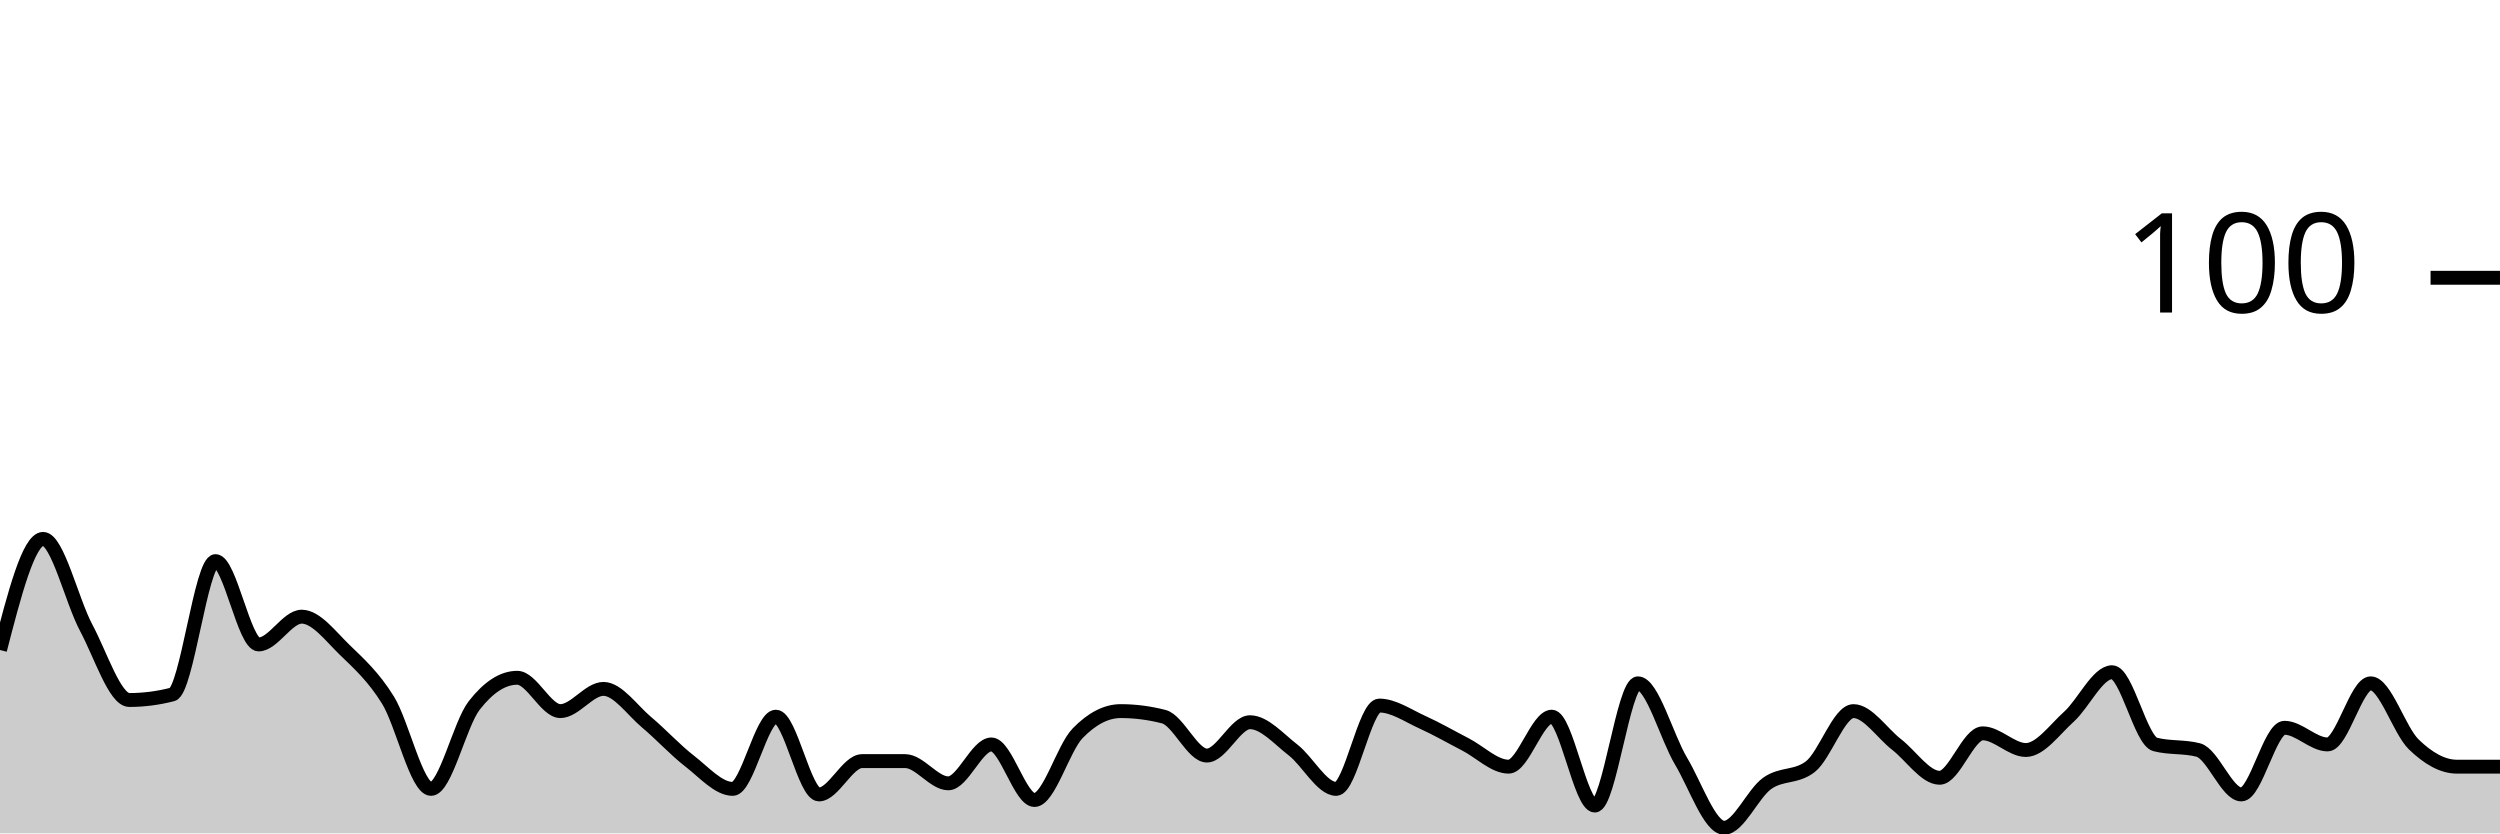
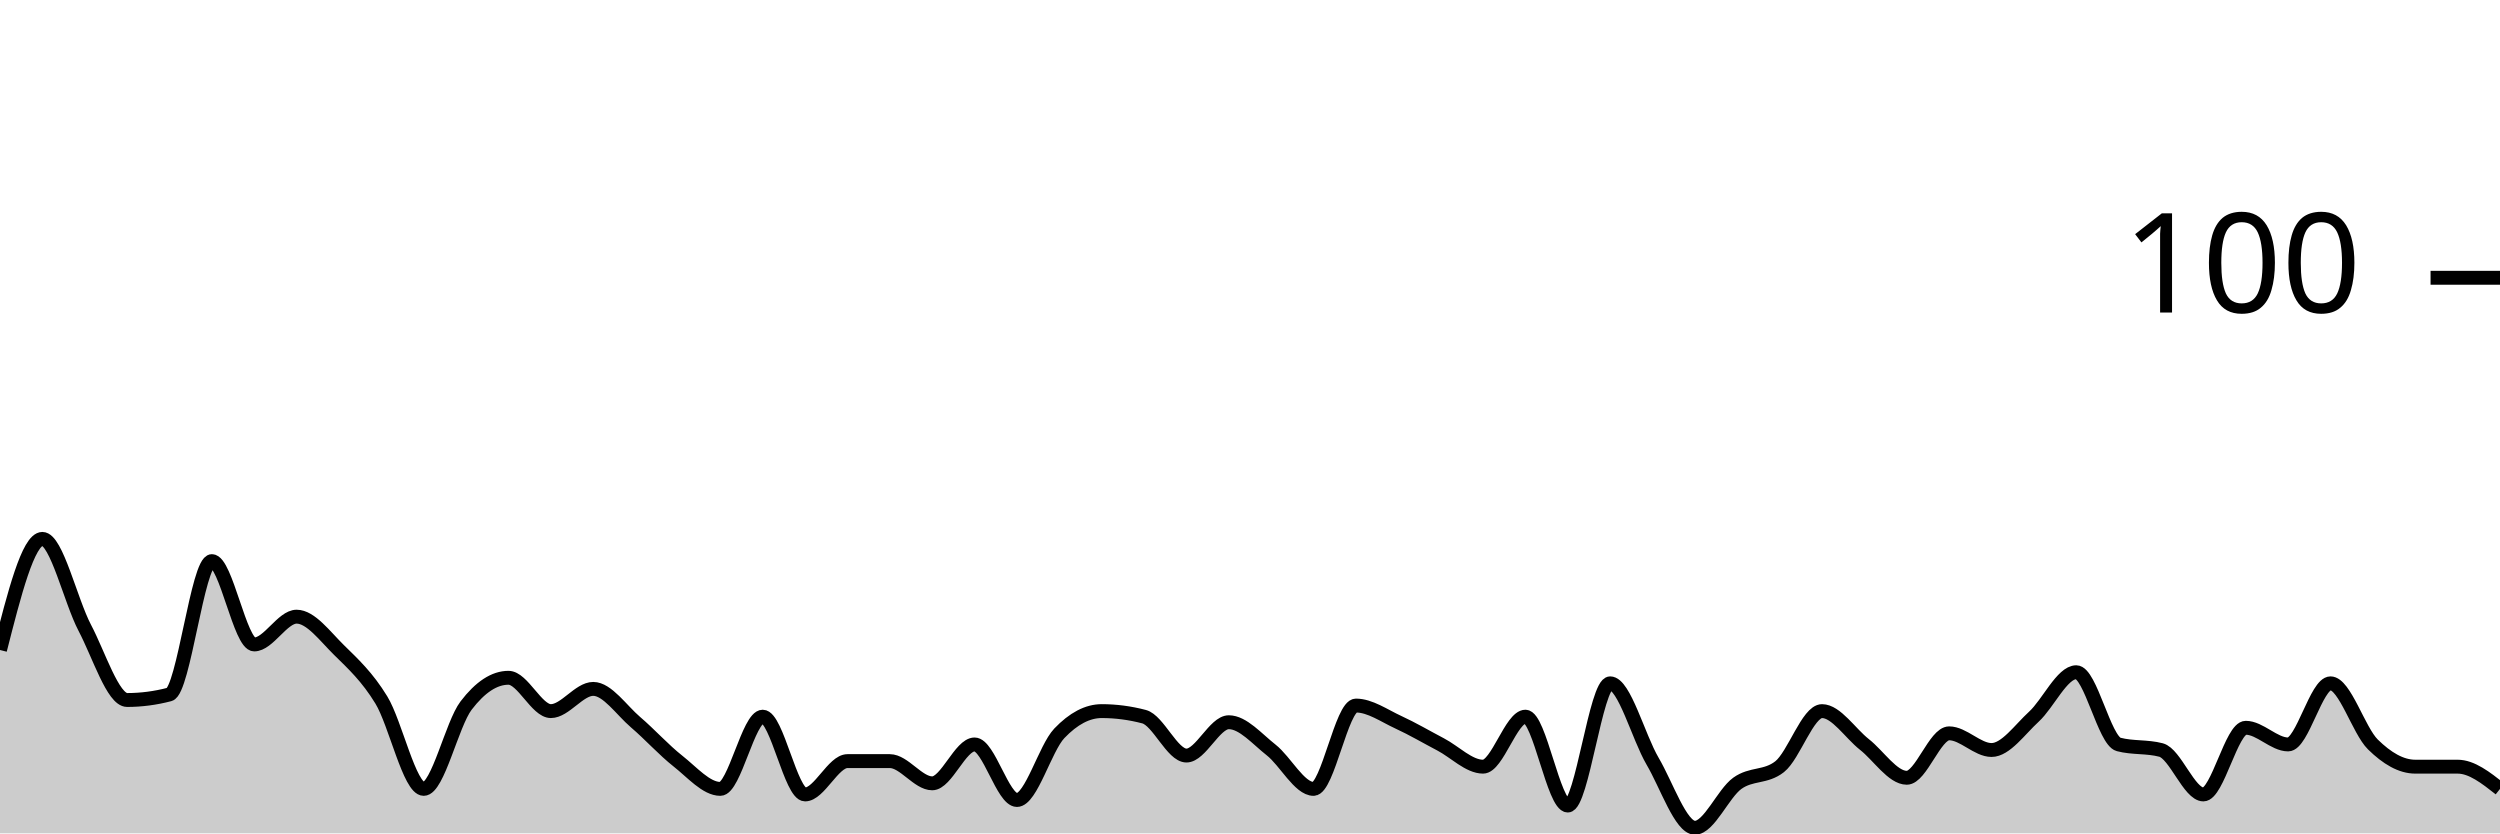
<svg xmlns="http://www.w3.org/2000/svg" viewBox="0 0 180 60">
  <g transform="translate(0,20)">
-     <path class="area" fill="rgba(0, 0, 0, 0.2)" d="M0,26.8C1.034,22.8,2.069,18.8,3.103,18.8C4.138,18.8,5.172,23.267,6.207,25.2C7.241,27.133,8.276,30.4,9.31,30.4C10.345,30.4,11.379,30.267,12.414,30C13.448,29.733,14.483,20.4,15.517,20.4C16.552,20.4,17.586,26.4,18.621,26.4C19.655,26.4,20.69,24.4,21.724,24.4C22.759,24.4,23.793,25.8,24.828,26.8C25.862,27.8,26.897,28.733,27.931,30.4C28.966,32.067,30,36.8,31.034,36.8C32.069,36.8,33.103,32.133,34.138,30.8C35.172,29.467,36.207,28.8,37.241,28.8C38.276,28.8,39.31,31.2,40.345,31.2C41.379,31.2,42.414,29.6,43.448,29.6C44.483,29.6,45.517,31.133,46.552,32C47.586,32.867,48.621,34,49.655,34.8C50.69,35.6,51.724,36.8,52.759,36.8C53.793,36.8,54.828,31.6,55.862,31.6C56.897,31.6,57.931,37.2,58.966,37.2C60,37.2,61.034,34.8,62.069,34.8C63.103,34.8,64.138,34.8,65.172,34.8C66.207,34.8,67.241,36.4,68.276,36.4C69.31,36.4,70.345,33.6,71.379,33.6C72.414,33.6,73.448,37.6,74.483,37.6C75.517,37.6,76.552,33.867,77.586,32.8C78.621,31.733,79.655,31.2,80.69,31.2C81.724,31.2,82.759,31.333,83.793,31.6C84.828,31.867,85.862,34.4,86.897,34.4C87.931,34.4,88.966,32,90,32C91.034,32,92.069,33.2,93.103,34C94.138,34.8,95.172,36.8,96.207,36.8C97.241,36.8,98.276,30.8,99.31,30.8C100.345,30.8,101.379,31.533,102.414,32C103.448,32.467,104.483,33.067,105.517,33.6C106.552,34.133,107.586,35.2,108.621,35.2C109.655,35.2,110.69,31.6,111.724,31.6C112.759,31.6,113.793,38,114.828,38C115.862,38,116.897,29.2,117.931,29.2C118.966,29.2,120,33.067,121.034,34.8C122.069,36.533,123.103,39.6,124.138,39.6C125.172,39.6,126.207,37.133,127.241,36.4C128.276,35.667,129.31,36,130.345,35.2C131.379,34.4,132.414,31.2,133.448,31.2C134.483,31.2,135.517,32.8,136.552,33.6C137.586,34.4,138.621,36,139.655,36C140.69,36,141.724,32.8,142.759,32.8C143.793,32.8,144.828,34,145.862,34C146.897,34,147.931,32.533,148.966,31.6C150,30.667,151.034,28.4,152.069,28.4C153.103,28.4,154.138,33.333,155.172,33.6C156.207,33.867,157.241,33.733,158.276,34C159.31,34.267,160.345,37.2,161.379,37.2C162.414,37.2,163.448,32.4,164.483,32.4C165.517,32.4,166.552,33.6,167.586,33.6C168.621,33.6,169.655,29.2,170.69,29.2C171.724,29.2,172.759,32.6,173.793,33.6C174.828,34.6,175.862,35.2,176.897,35.2C177.931,35.2,178.966,35.2,180,35.2L180,40C178.966,40,177.931,40,176.897,40C175.862,40,174.828,40,173.793,40C172.759,40,171.724,40,170.69,40C169.655,40,168.621,40,167.586,40C166.552,40,165.517,40,164.483,40C163.448,40,162.414,40,161.379,40C160.345,40,159.31,40,158.276,40C157.241,40,156.207,40,155.172,40C154.138,40,153.103,40,152.069,40C151.034,40,150,40,148.966,40C147.931,40,146.897,40,145.862,40C144.828,40,143.793,40,142.759,40C141.724,40,140.69,40,139.655,40C138.621,40,137.586,40,136.552,40C135.517,40,134.483,40,133.448,40C132.414,40,131.379,40,130.345,40C129.31,40,128.276,40,127.241,40C126.207,40,125.172,40,124.138,40C123.103,40,122.069,40,121.034,40C120,40,118.966,40,117.931,40C116.897,40,115.862,40,114.828,40C113.793,40,112.759,40,111.724,40C110.69,40,109.655,40,108.621,40C107.586,40,106.552,40,105.517,40C104.483,40,103.448,40,102.414,40C101.379,40,100.345,40,99.31,40C98.276,40,97.241,40,96.207,40C95.172,40,94.138,40,93.103,40C92.069,40,91.034,40,90,40C88.966,40,87.931,40,86.897,40C85.862,40,84.828,40,83.793,40C82.759,40,81.724,40,80.69,40C79.655,40,78.621,40,77.586,40C76.552,40,75.517,40,74.483,40C73.448,40,72.414,40,71.379,40C70.345,40,69.31,40,68.276,40C67.241,40,66.207,40,65.172,40C64.138,40,63.103,40,62.069,40C61.034,40,60,40,58.966,40C57.931,40,56.897,40,55.862,40C54.828,40,53.793,40,52.759,40C51.724,40,50.69,40,49.655,40C48.621,40,47.586,40,46.552,40C45.517,40,44.483,40,43.448,40C42.414,40,41.379,40,40.345,40C39.31,40,38.276,40,37.241,40C36.207,40,35.172,40,34.138,40C33.103,40,32.069,40,31.034,40C30,40,28.966,40,27.931,40C26.897,40,25.862,40,24.828,40C23.793,40,22.759,40,21.724,40C20.69,40,19.655,40,18.621,40C17.586,40,16.552,40,15.517,40C14.483,40,13.448,40,12.414,40C11.379,40,10.345,40,9.31,40C8.276,40,7.241,40,6.207,40C5.172,40,4.138,40,3.103,40C2.069,40,1.034,40,0,40Z" />
-     <path class="line" stroke="black" fill="none" d="M0,26.8C1.034,22.8,2.069,18.8,3.103,18.8C4.138,18.8,5.172,23.267,6.207,25.2C7.241,27.133,8.276,30.4,9.31,30.4C10.345,30.4,11.379,30.267,12.414,30C13.448,29.733,14.483,20.4,15.517,20.4C16.552,20.4,17.586,26.4,18.621,26.4C19.655,26.4,20.69,24.4,21.724,24.4C22.759,24.4,23.793,25.8,24.828,26.8C25.862,27.8,26.897,28.733,27.931,30.4C28.966,32.067,30,36.8,31.034,36.8C32.069,36.8,33.103,32.133,34.138,30.8C35.172,29.467,36.207,28.8,37.241,28.8C38.276,28.8,39.31,31.2,40.345,31.2C41.379,31.2,42.414,29.6,43.448,29.6C44.483,29.6,45.517,31.133,46.552,32C47.586,32.867,48.621,34,49.655,34.8C50.69,35.6,51.724,36.8,52.759,36.8C53.793,36.8,54.828,31.6,55.862,31.6C56.897,31.6,57.931,37.2,58.966,37.2C60,37.2,61.034,34.8,62.069,34.8C63.103,34.8,64.138,34.8,65.172,34.8C66.207,34.8,67.241,36.4,68.276,36.4C69.31,36.4,70.345,33.6,71.379,33.6C72.414,33.6,73.448,37.6,74.483,37.6C75.517,37.6,76.552,33.867,77.586,32.8C78.621,31.733,79.655,31.2,80.69,31.2C81.724,31.2,82.759,31.333,83.793,31.6C84.828,31.867,85.862,34.4,86.897,34.4C87.931,34.4,88.966,32,90,32C91.034,32,92.069,33.2,93.103,34C94.138,34.8,95.172,36.8,96.207,36.8C97.241,36.8,98.276,30.8,99.31,30.8C100.345,30.8,101.379,31.533,102.414,32C103.448,32.467,104.483,33.067,105.517,33.6C106.552,34.133,107.586,35.2,108.621,35.2C109.655,35.2,110.69,31.6,111.724,31.6C112.759,31.6,113.793,38,114.828,38C115.862,38,116.897,29.2,117.931,29.2C118.966,29.2,120,33.067,121.034,34.8C122.069,36.533,123.103,39.6,124.138,39.6C125.172,39.6,126.207,37.133,127.241,36.4C128.276,35.667,129.31,36,130.345,35.2C131.379,34.4,132.414,31.2,133.448,31.2C134.483,31.2,135.517,32.8,136.552,33.6C137.586,34.4,138.621,36,139.655,36C140.69,36,141.724,32.8,142.759,32.8C143.793,32.8,144.828,34,145.862,34C146.897,34,147.931,32.533,148.966,31.6C150,30.667,151.034,28.4,152.069,28.4C153.103,28.4,154.138,33.333,155.172,33.6C156.207,33.867,157.241,33.733,158.276,34C159.31,34.267,160.345,37.2,161.379,37.2C162.414,37.2,163.448,32.4,164.483,32.4C165.517,32.4,166.552,33.6,167.586,33.6C168.621,33.6,169.655,29.2,170.69,29.2C171.724,29.2,172.759,32.6,173.793,33.6C174.828,34.6,175.862,35.2,176.897,35.2C177.931,35.2,178.966,35.2,180,35.2" />
+     <path class="area" fill="rgba(0, 0, 0, 0.2)" d="M0,26.8C1.017,22.8,2.034,18.8,3.051,18.8C4.068,18.8,5.085,23.267,6.102,25.2C7.119,27.133,8.136,30.4,9.153,30.4C10.169,30.4,11.186,30.267,12.203,30C13.22,29.733,14.237,20.4,15.254,20.4C16.271,20.4,17.288,26.4,18.305,26.4C19.322,26.4,20.339,24.4,21.356,24.4C22.373,24.4,23.39,25.8,24.407,26.8C25.424,27.8,26.441,28.733,27.458,30.4C28.475,32.067,29.492,36.8,30.508,36.8C31.525,36.8,32.542,32.133,33.559,30.8C34.576,29.467,35.593,28.8,36.61,28.8C37.627,28.8,38.644,31.2,39.661,31.2C40.678,31.2,41.695,29.6,42.712,29.6C43.729,29.6,44.746,31.133,45.763,32C46.78,32.867,47.797,34,48.814,34.8C49.831,35.6,50.847,36.8,51.864,36.8C52.881,36.8,53.898,31.6,54.915,31.6C55.932,31.6,56.949,37.2,57.966,37.2C58.983,37.2,60,34.8,61.017,34.8C62.034,34.8,63.051,34.8,64.068,34.8C65.085,34.8,66.102,36.4,67.119,36.4C68.136,36.4,69.153,33.6,70.169,33.6C71.186,33.6,72.203,37.6,73.22,37.6C74.237,37.6,75.254,33.867,76.271,32.8C77.288,31.733,78.305,31.2,79.322,31.2C80.339,31.2,81.356,31.333,82.373,31.6C83.39,31.867,84.407,34.4,85.424,34.4C86.441,34.4,87.458,32,88.475,32C89.492,32,90.508,33.2,91.525,34C92.542,34.8,93.559,36.8,94.576,36.8C95.593,36.8,96.61,30.8,97.627,30.8C98.644,30.8,99.661,31.533,100.678,32C101.695,32.467,102.712,33.067,103.729,33.6C104.746,34.133,105.763,35.2,106.78,35.2C107.797,35.2,108.814,31.6,109.831,31.6C110.847,31.6,111.864,38,112.881,38C113.898,38,114.915,29.2,115.932,29.2C116.949,29.2,117.966,33.067,118.983,34.8C120,36.533,121.017,39.6,122.034,39.6C123.051,39.6,124.068,37.133,125.085,36.4C126.102,35.667,127.119,36,128.136,35.2C129.153,34.4,130.169,31.2,131.186,31.2C132.203,31.2,133.22,32.8,134.237,33.6C135.254,34.4,136.271,36,137.288,36C138.305,36,139.322,32.8,140.339,32.8C141.356,32.8,142.373,34,143.39,34C144.407,34,145.424,32.533,146.441,31.6C147.458,30.667,148.475,28.4,149.492,28.4C150.508,28.4,151.525,33.333,152.542,33.6C153.559,33.867,154.576,33.733,155.593,34C156.61,34.267,157.627,37.2,158.644,37.2C159.661,37.2,160.678,32.4,161.695,32.4C162.712,32.4,163.729,33.6,164.746,33.6C165.763,33.6,166.78,29.2,167.797,29.2C168.814,29.2,169.831,32.6,170.847,33.6C171.864,34.6,172.881,35.2,173.898,35.2C174.915,35.2,175.932,35.2,176.949,35.2C177.966,35.2,178.983,36,180,36.8L180,40C178.983,40,177.966,40,176.949,40C175.932,40,174.915,40,173.898,40C172.881,40,171.864,40,170.847,40C169.831,40,168.814,40,167.797,40C166.78,40,165.763,40,164.746,40C163.729,40,162.712,40,161.695,40C160.678,40,159.661,40,158.644,40C157.627,40,156.61,40,155.593,40C154.576,40,153.559,40,152.542,40C151.525,40,150.508,40,149.492,40C148.475,40,147.458,40,146.441,40C145.424,40,144.407,40,143.39,40C142.373,40,141.356,40,140.339,40C139.322,40,138.305,40,137.288,40C136.271,40,135.254,40,134.237,40C133.22,40,132.203,40,131.186,40C130.169,40,129.153,40,128.136,40C127.119,40,126.102,40,125.085,40C124.068,40,123.051,40,122.034,40C121.017,40,120,40,118.983,40C117.966,40,116.949,40,115.932,40C114.915,40,113.898,40,112.881,40C111.864,40,110.847,40,109.831,40C108.814,40,107.797,40,106.78,40C105.763,40,104.746,40,103.729,40C102.712,40,101.695,40,100.678,40C99.661,40,98.644,40,97.627,40C96.61,40,95.593,40,94.576,40C93.559,40,92.542,40,91.525,40C90.508,40,89.492,40,88.475,40C87.458,40,86.441,40,85.424,40C84.407,40,83.39,40,82.373,40C81.356,40,80.339,40,79.322,40C78.305,40,77.288,40,76.271,40C75.254,40,74.237,40,73.22,40C72.203,40,71.186,40,70.169,40C69.153,40,68.136,40,67.119,40C66.102,40,65.085,40,64.068,40C63.051,40,62.034,40,61.017,40C60,40,58.983,40,57.966,40C56.949,40,55.932,40,54.915,40C53.898,40,52.881,40,51.864,40C50.847,40,49.831,40,48.814,40C47.797,40,46.78,40,45.763,40C44.746,40,43.729,40,42.712,40C41.695,40,40.678,40,39.661,40C38.644,40,37.627,40,36.61,40C35.593,40,34.576,40,33.559,40C32.542,40,31.525,40,30.508,40C29.492,40,28.475,40,27.458,40C26.441,40,25.424,40,24.407,40C23.39,40,22.373,40,21.356,40C20.339,40,19.322,40,18.305,40C17.288,40,16.271,40,15.254,40C14.237,40,13.22,40,12.203,40C11.186,40,10.169,40,9.153,40C8.136,40,7.119,40,6.102,40C5.085,40,4.068,40,3.051,40C2.034,40,1.017,40,0,40Z" />
+     <path class="line" stroke="black" fill="none" d="M0,26.8C1.017,22.8,2.034,18.8,3.051,18.8C4.068,18.8,5.085,23.267,6.102,25.2C7.119,27.133,8.136,30.4,9.153,30.4C10.169,30.4,11.186,30.267,12.203,30C13.22,29.733,14.237,20.4,15.254,20.4C16.271,20.4,17.288,26.4,18.305,26.4C19.322,26.4,20.339,24.4,21.356,24.4C22.373,24.4,23.39,25.8,24.407,26.8C25.424,27.8,26.441,28.733,27.458,30.4C28.475,32.067,29.492,36.8,30.508,36.8C31.525,36.8,32.542,32.133,33.559,30.8C34.576,29.467,35.593,28.8,36.61,28.8C37.627,28.8,38.644,31.2,39.661,31.2C40.678,31.2,41.695,29.6,42.712,29.6C43.729,29.6,44.746,31.133,45.763,32C46.78,32.867,47.797,34,48.814,34.8C49.831,35.6,50.847,36.8,51.864,36.8C52.881,36.8,53.898,31.6,54.915,31.6C55.932,31.6,56.949,37.2,57.966,37.2C58.983,37.2,60,34.8,61.017,34.8C62.034,34.8,63.051,34.8,64.068,34.8C65.085,34.8,66.102,36.4,67.119,36.4C68.136,36.4,69.153,33.6,70.169,33.6C71.186,33.6,72.203,37.6,73.22,37.6C74.237,37.6,75.254,33.867,76.271,32.8C77.288,31.733,78.305,31.2,79.322,31.2C80.339,31.2,81.356,31.333,82.373,31.6C83.39,31.867,84.407,34.4,85.424,34.4C86.441,34.4,87.458,32,88.475,32C89.492,32,90.508,33.2,91.525,34C92.542,34.8,93.559,36.8,94.576,36.8C95.593,36.8,96.61,30.8,97.627,30.8C98.644,30.8,99.661,31.533,100.678,32C101.695,32.467,102.712,33.067,103.729,33.6C104.746,34.133,105.763,35.2,106.78,35.2C107.797,35.2,108.814,31.6,109.831,31.6C110.847,31.6,111.864,38,112.881,38C113.898,38,114.915,29.2,115.932,29.2C116.949,29.2,117.966,33.067,118.983,34.8C120,36.533,121.017,39.6,122.034,39.6C123.051,39.6,124.068,37.133,125.085,36.4C126.102,35.667,127.119,36,128.136,35.2C129.153,34.4,130.169,31.2,131.186,31.2C132.203,31.2,133.22,32.8,134.237,33.6C135.254,34.4,136.271,36,137.288,36C138.305,36,139.322,32.8,140.339,32.8C141.356,32.8,142.373,34,143.39,34C144.407,34,145.424,32.533,146.441,31.6C147.458,30.667,148.475,28.4,149.492,28.4C150.508,28.4,151.525,33.333,152.542,33.6C153.559,33.867,154.576,33.733,155.593,34C156.61,34.267,157.627,37.2,158.644,37.2C159.661,37.2,160.678,32.4,161.695,32.4C162.712,32.4,163.729,33.6,164.746,33.6C165.763,33.6,166.78,29.2,167.797,29.2C168.814,29.2,169.831,32.6,170.847,33.6C171.864,34.6,172.881,35.2,173.898,35.2C174.915,35.2,175.932,35.2,176.949,35.2C177.966,35.2,178.983,36,180,36.8" />
    <path class="axis-ceiling" stroke-width="1" stroke="black" fill="none" d="M175,0L180,0" />
    <text class="axis-ceiling-label" font-family="sans-serif" text-anchor="end" font-size="10px" x="170" y="2.5">100</text>
  </g>
</svg>
